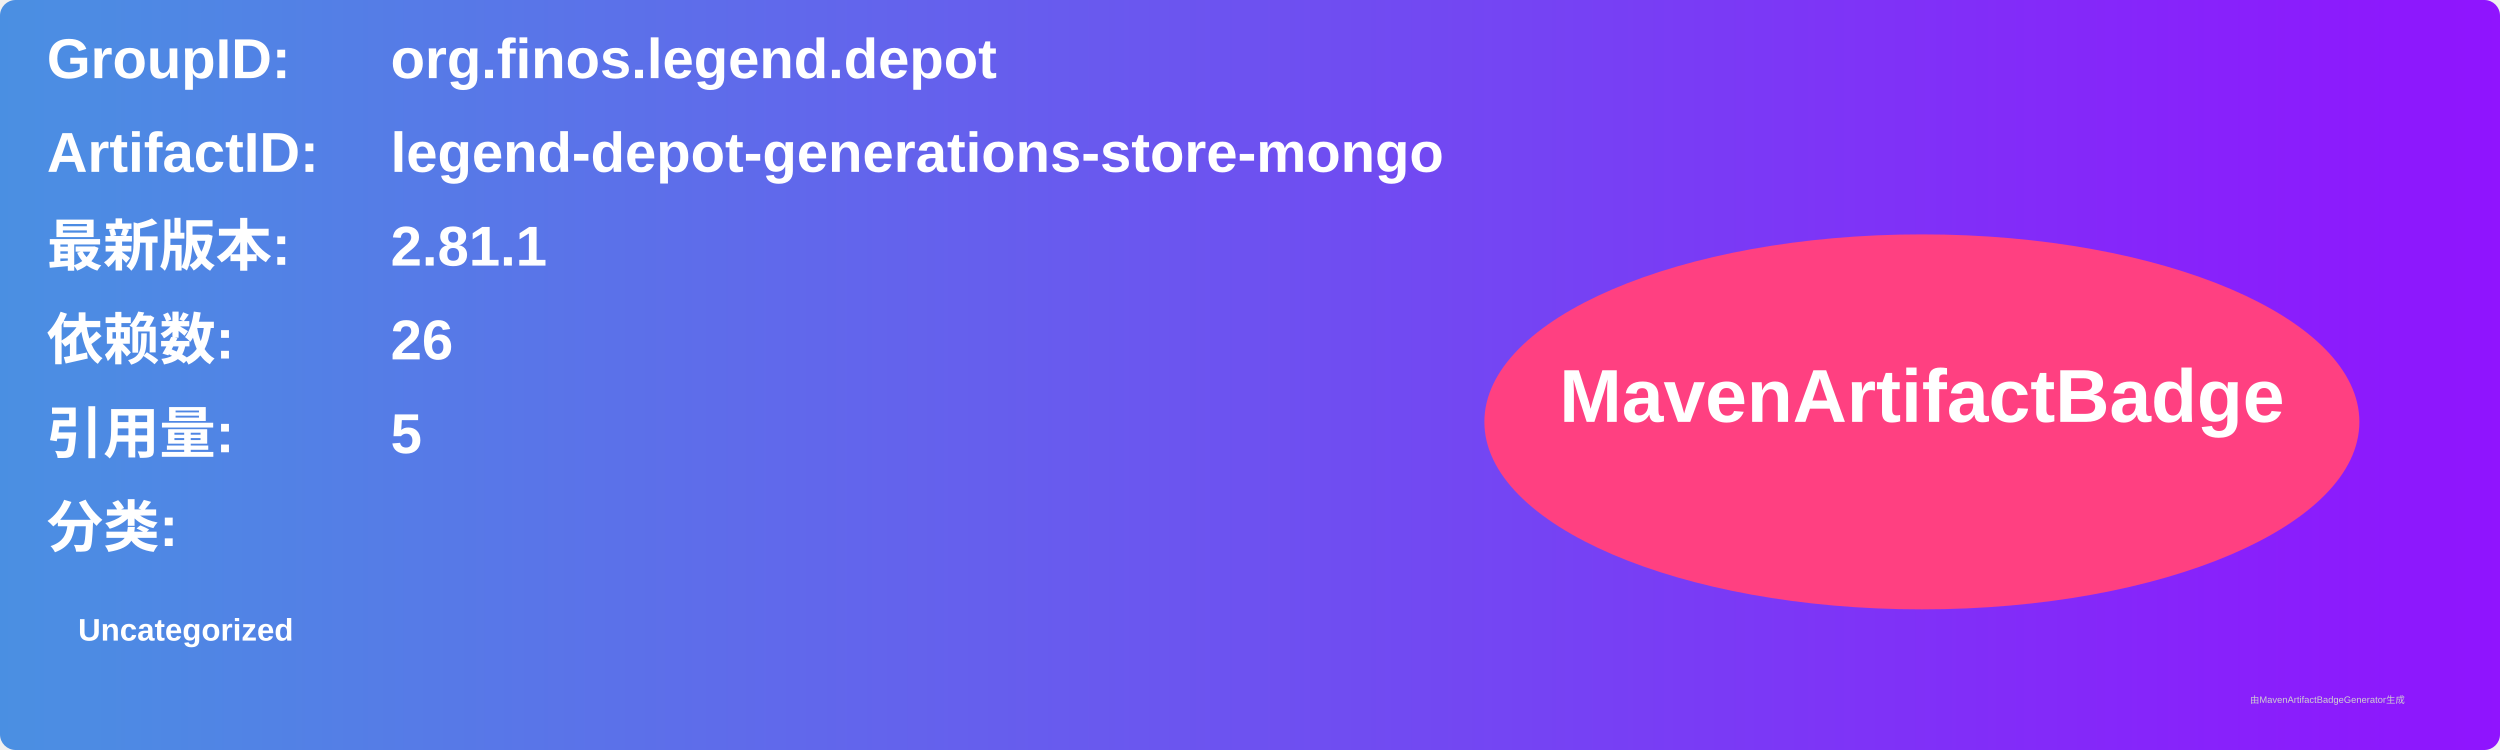
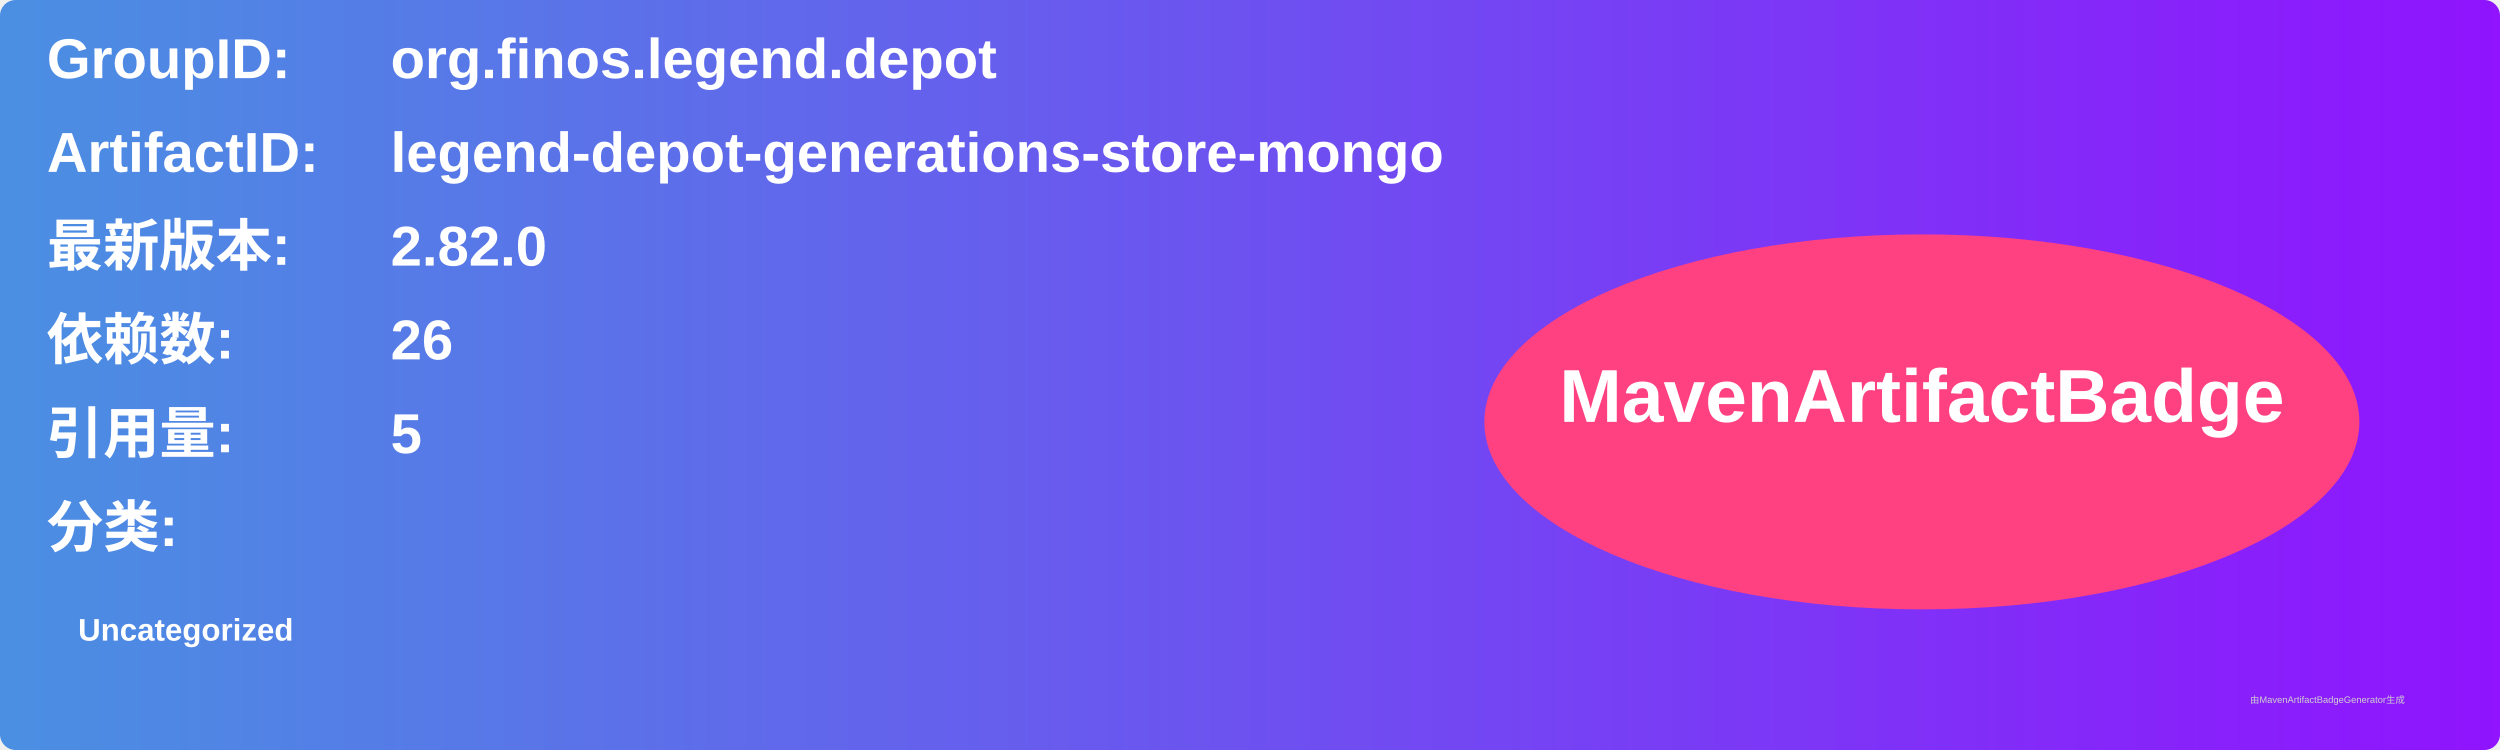
<svg xmlns="http://www.w3.org/2000/svg" width="800" height="240" viewBox="0 0 800 240">
  <linearGradient id="grad" x1="0%" y1="0%" x2="100%" y2="0%">
    <stop offset="0%" stop-color="#4a90e2" />
    <stop offset="100%" stop-color="#9013fe" />
  </linearGradient>
  <rect width="100%" height="100%" rx="5" ry="5" fill="url(#grad)" />
  <g transform="translate(15, 15)">
    <text x="0" y="10" font-family="Arial" font-size="18" fill="white" font-weight="bold" width="260">GroupID:</text>
    <text x="110" y="10" font-family="Arial" font-size="18" fill="white" font-weight="bold" width="460">org.finos.legend.depot</text>
    <text x="0" y="40" font-family="Arial" font-size="18" fill="white" font-weight="bold" width="260">ArtifactID:</text>
    <text x="110" y="40" font-family="Arial" font-size="18" fill="white" font-weight="bold" width="460">legend-depot-generations-store-mongo</text>
    <text x="0" y="70" font-family="Arial" font-size="18" fill="white" font-weight="bold">最新版本:</text>
    <text x="110" y="70" font-family="Arial" font-size="18" fill="white" font-weight="bold">
-       <tspan font-weight="bold">2.81.1</tspan>
+       <tspan font-weight="bold">2.82.0</tspan>
    </text>
    <text x="0" y="100" font-family="Arial" font-size="18" fill="white" font-weight="bold">依赖数: </text>
    <text x="110" y="100" font-family="Arial" font-size="18" fill="white">
      <tspan font-weight="bold">26</tspan>
    </text>
    <text x="0" y="130" font-family="Arial" font-size="18" fill="white" font-weight="bold">引用量: </text>
    <text x="110" y="130" font-family="Arial" font-size="18" fill="white">
      <tspan font-weight="bold">5</tspan>
    </text>
    <text x="0" y="160" font-family="Arial" font-size="18" fill="white" font-weight="bold">分类:</text>
    <text x="10" y="190" font-family="Arial" font-size="10" fill="white">
      <tspan font-weight="bold">Uncategorized</tspan>
    </text>
    <ellipse cx="600" cy="120" rx="140" ry="60" fill="#ff4081" />
    <text x="600" y="120" text-anchor="middle" font-family="Arial" font-size="24" fill="white" font-weight="bold">MavenArtifactBadge</text>
  </g>
  <text x="720" y="225" font-family="Arial" font-size="3" fill="#d0d0d0">由MavenArtifactBadgeGenerator生成</text>
</svg>
